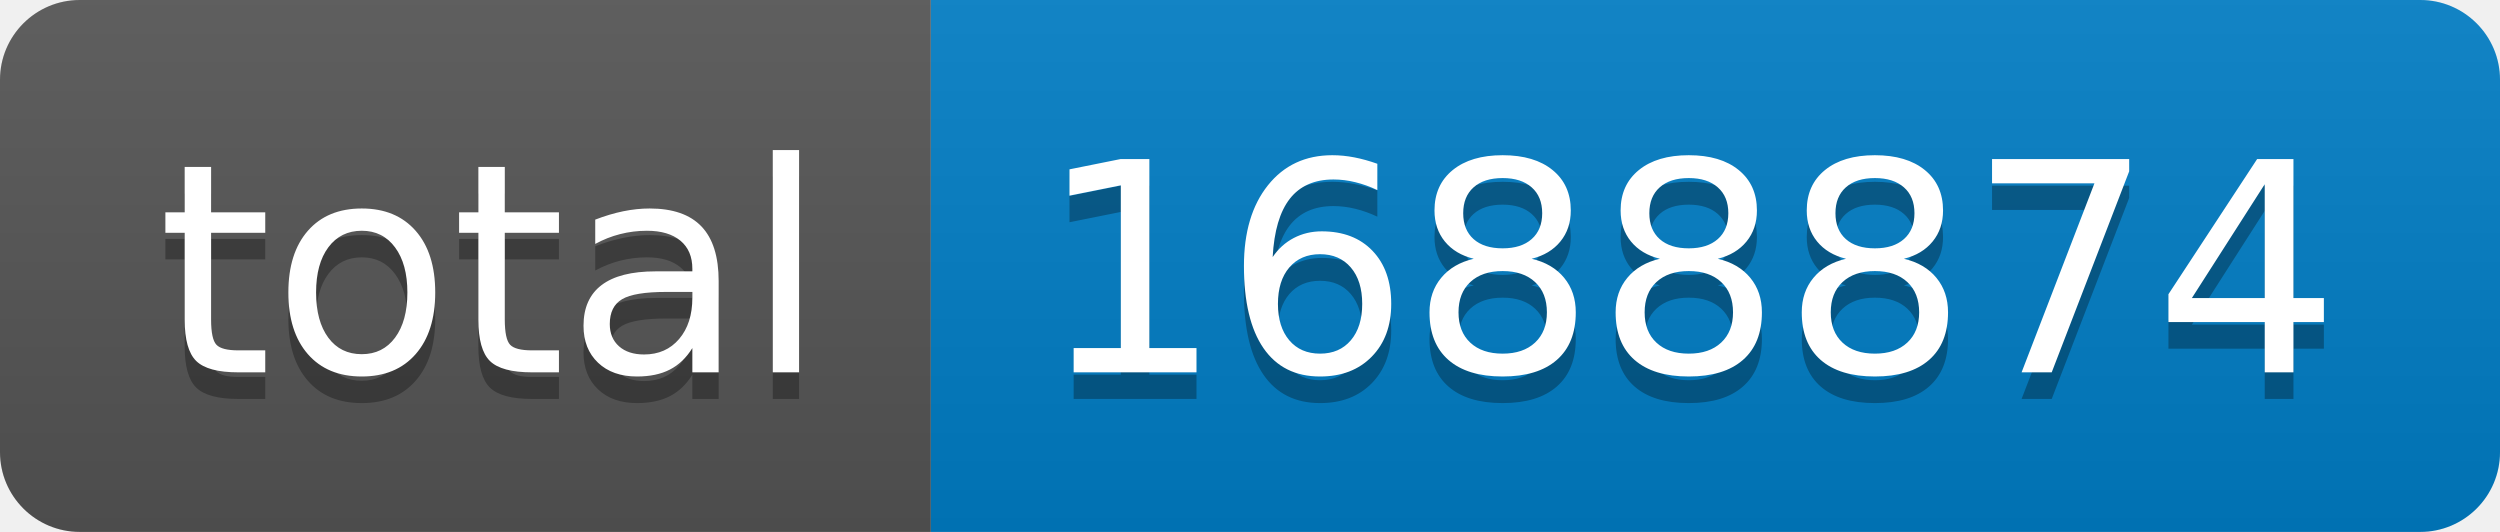
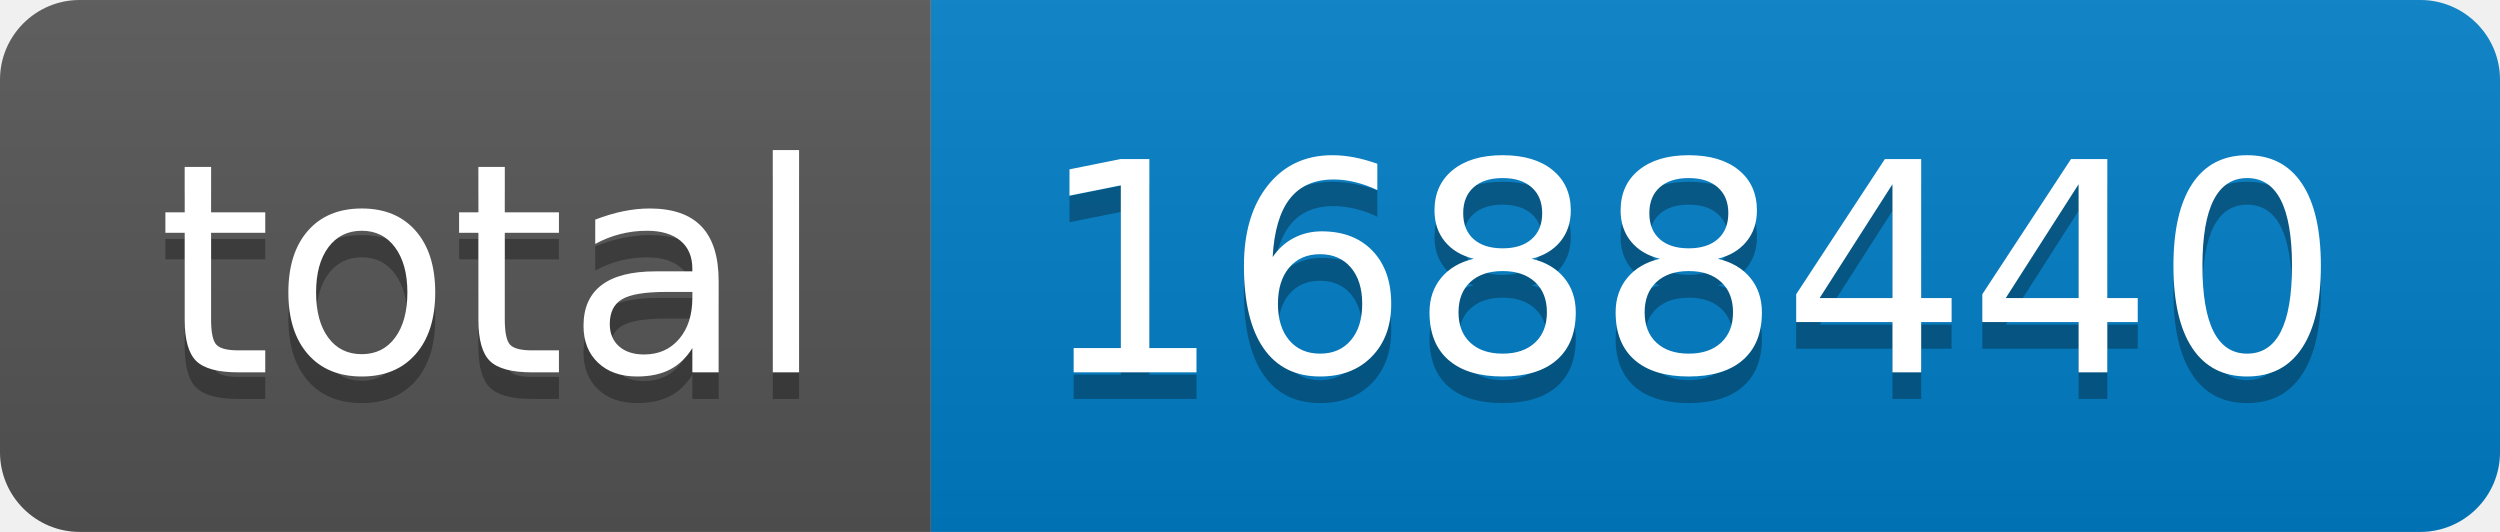
- <svg xmlns="http://www.w3.org/2000/svg" width="94" height="20" role="img" aria-label="total: 1688874">
+ <svg xmlns="http://www.w3.org/2000/svg" width="94" height="20" role="img" aria-label="total: 1688440">
  <linearGradient id="s" x2="0" y2="100%">
    <stop offset="0" stop-color="#bbb" stop-opacity=".1" />
    <stop offset="1" stop-opacity=".1" />
  </linearGradient>
  <clipPath id="r">
    <rect width="94" height="20" rx="3" fill="#fff" />
  </clipPath>
  <g clip-path="url(#r)">
    <rect width="35" height="20" fill="#555" />
    <rect x="35" width="59" height="20" fill="#007ec6" />
    <rect width="94" height="20" fill="url(#s)" />
  </g>
  <g fill="#fff" text-anchor="middle" font-family="Verdana,Geneva,DejaVu Sans,sans-serif" text-rendering="geometricPrecision" font-size="110">
    <text aria-hidden="true" x="185" y="150" fill="#010101" fill-opacity=".3" transform="scale(.1)" textLength="250">total</text>
    <text x="185" y="140" transform="scale(.1)" fill="#fff" textLength="250">total</text>
-     <text aria-hidden="true" x="635" y="150" fill="#010101" fill-opacity=".3" transform="scale(.1)" textLength="490">1688874</text>
-     <text x="635" y="140" transform="scale(.1)" fill="#fff" textLength="490">1688874</text>
+     <text aria-hidden="true" x="635" y="150" fill="#010101" fill-opacity=".3" transform="scale(.1)" textLength="490">1688440</text>
+     <text x="635" y="140" transform="scale(.1)" fill="#fff" textLength="490">1688440</text>
  </g>
</svg>
